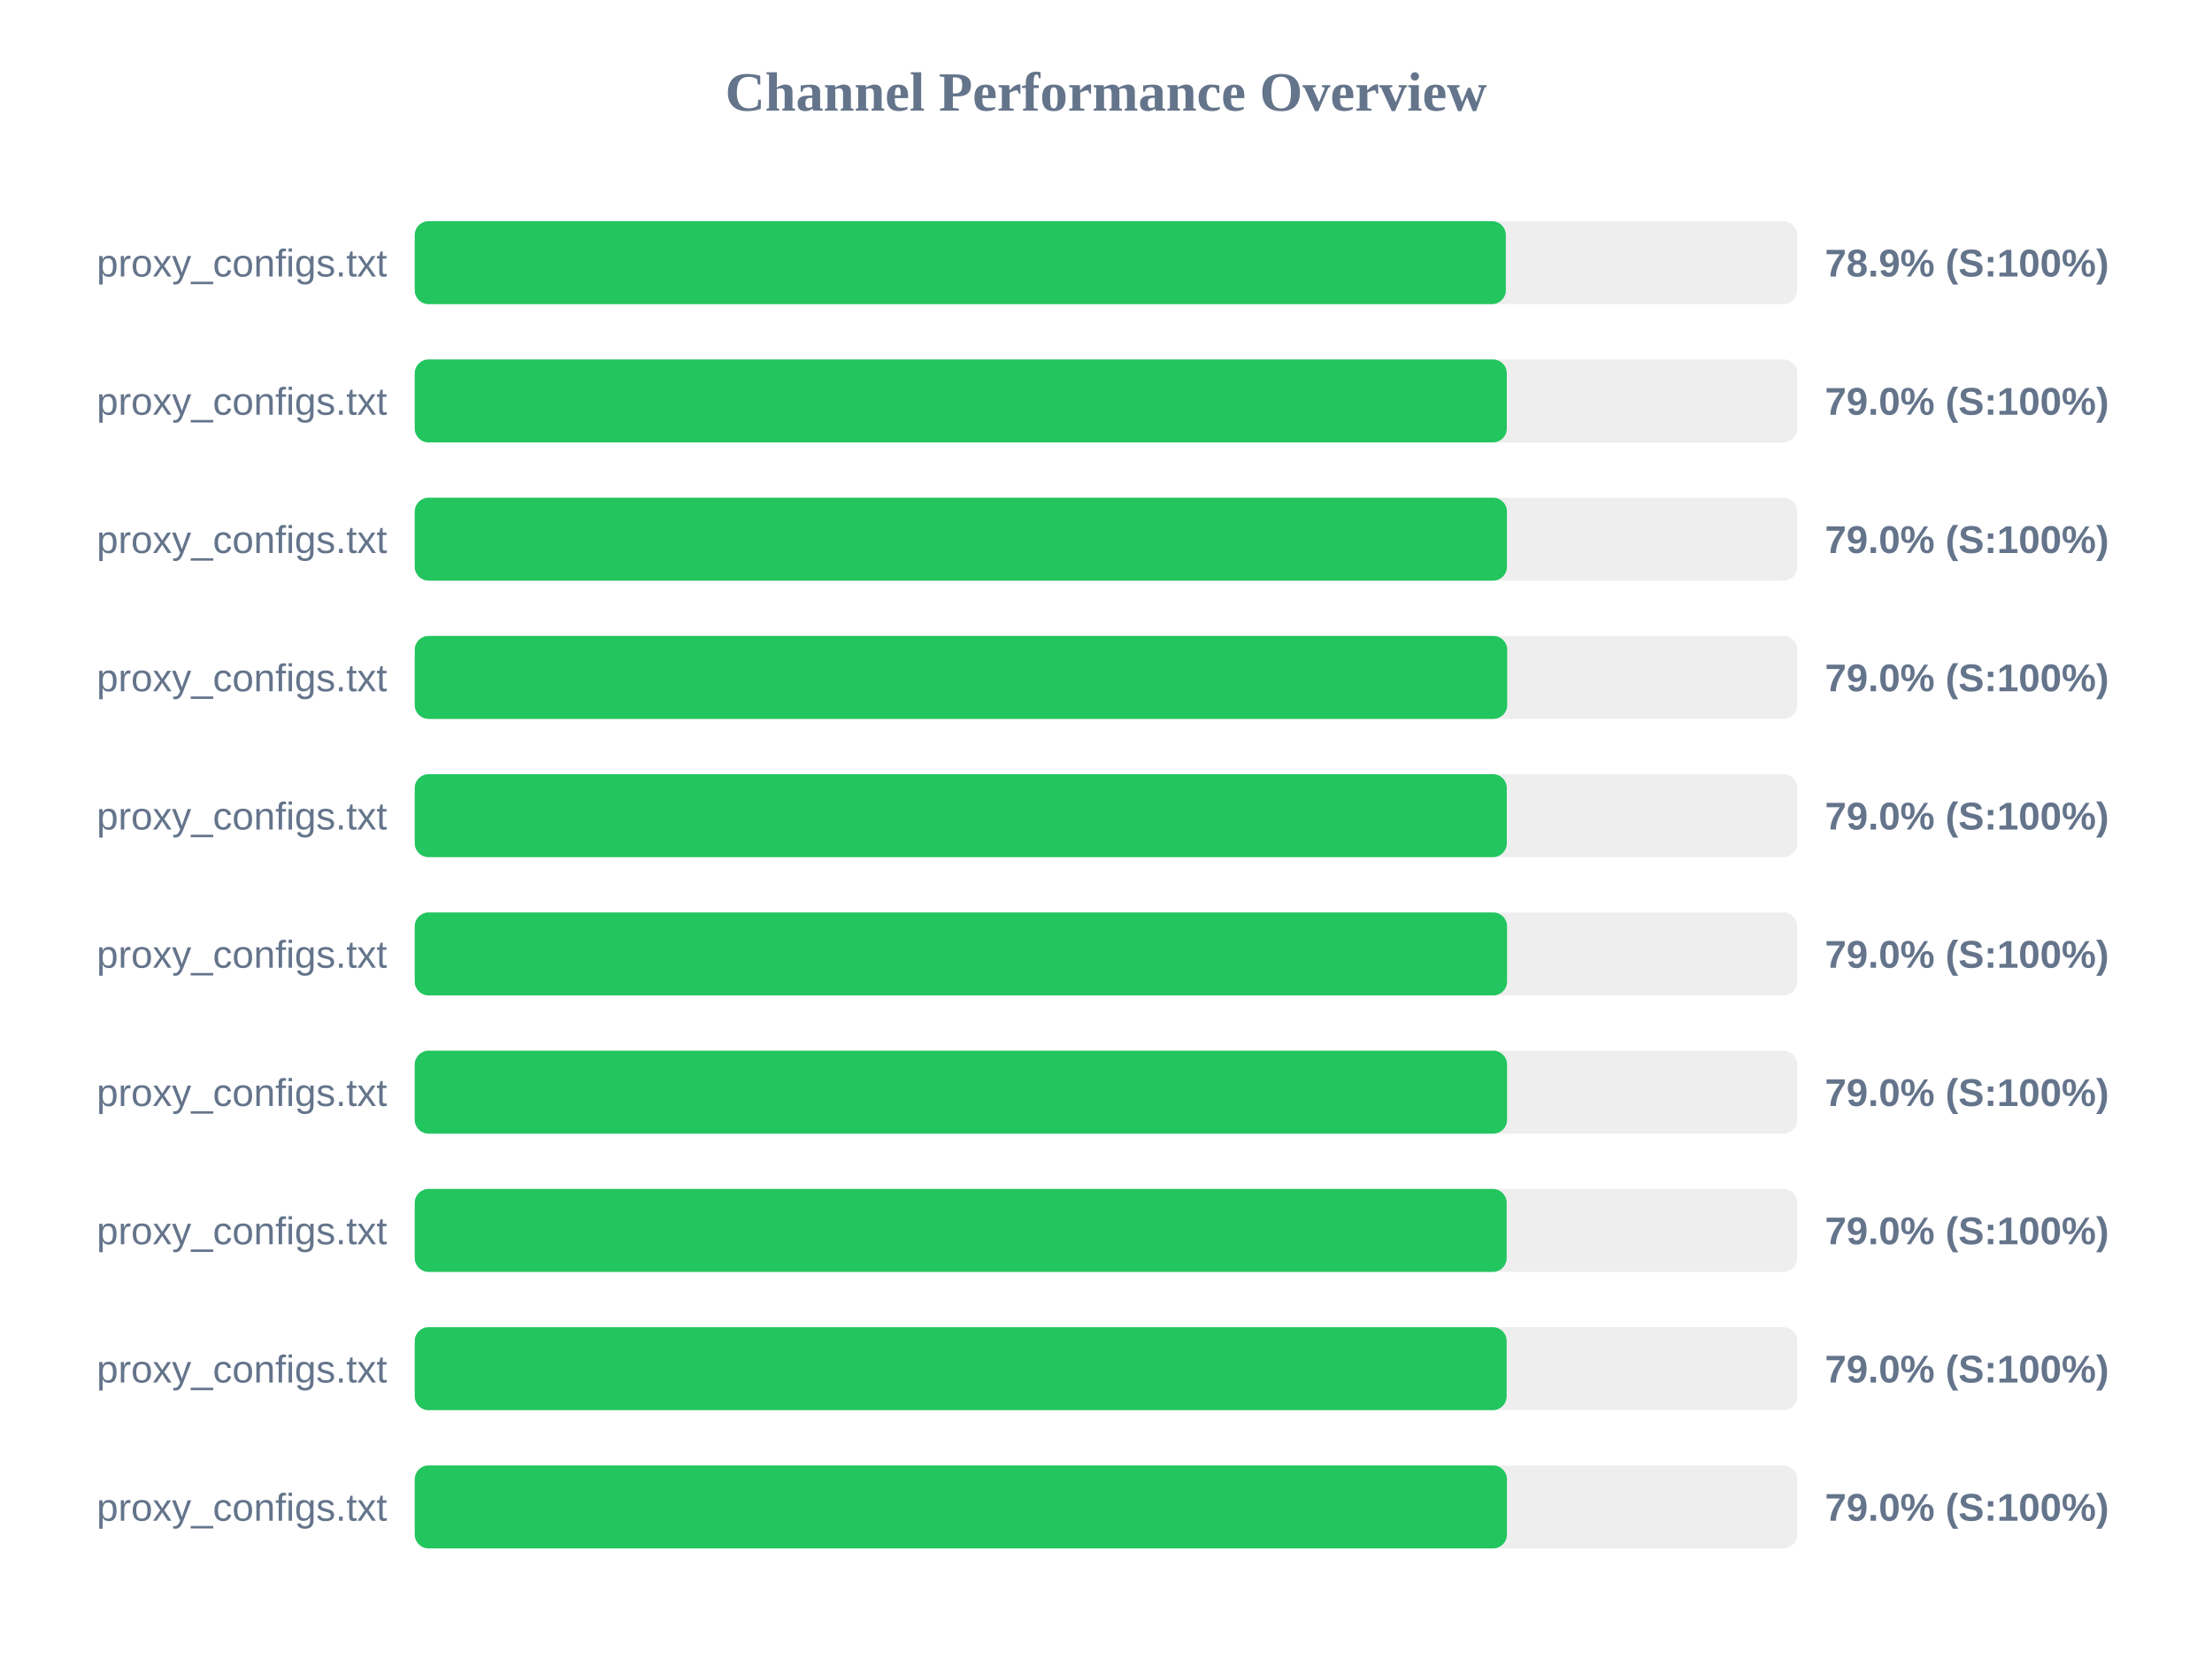
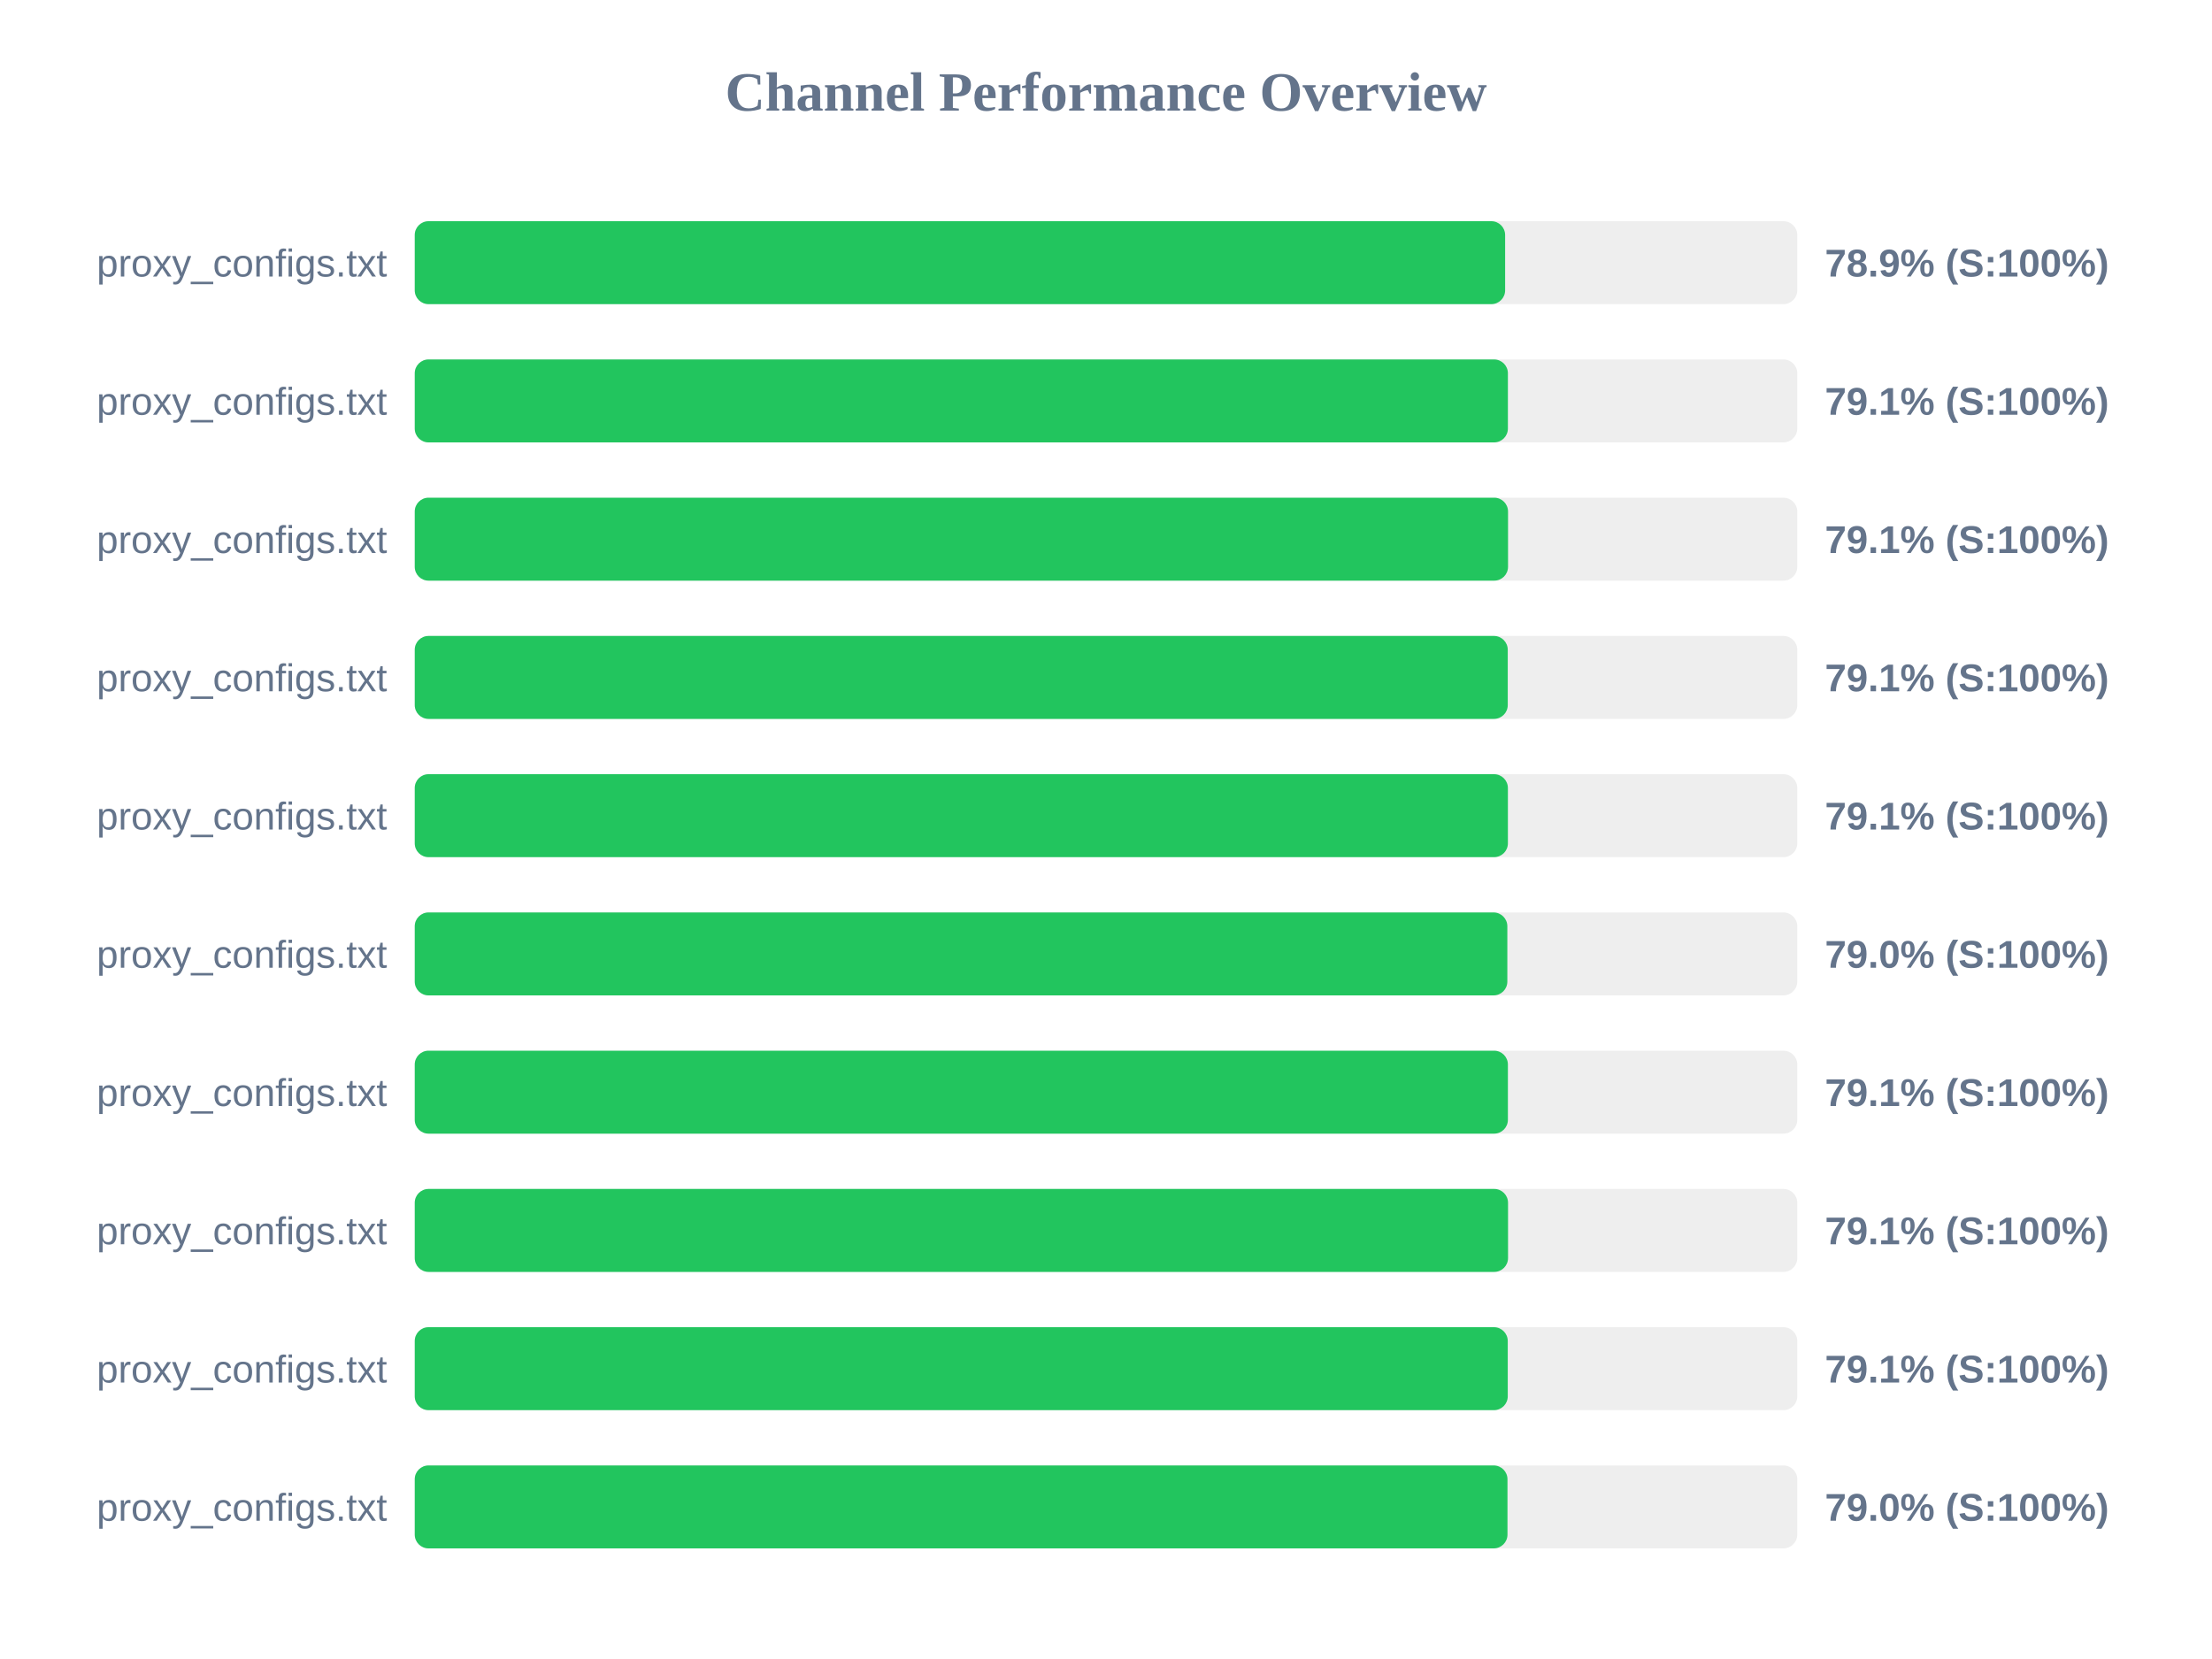
<svg xmlns="http://www.w3.org/2000/svg" width="800" height="600" version="1.1">
  <style>
        .row { font: 14px Arial; fill: #64748b; }
        .score { font: bold 14px Arial; fill: #64748b; }
    </style>
  <text x="400" y="40" text-anchor="middle" font-size="20px" font-weight="bold" fill="#64748b">Channel Performance Overview</text>
  <rect x="150" y="80" width="500" height="30" fill="#eee" rx="5" />
-   <rect x="150" y="80" width="394.6" height="30" fill="#22c55e" rx="5" />
+   <rect x="150" y="80" width="394.35" height="30" fill="#22c55e" rx="5" />
  <text x="140" y="100" text-anchor="end" class="row">proxy_configs.txt</text>
  <text x="660" y="100" text-anchor="start" class="score">78.9% (S:100%)</text>
  <rect x="150" y="130" width="500" height="30" fill="#eee" rx="5" />
-   <rect x="150" y="130" width="394.95" height="30" fill="#22c55e" rx="5" />
+   <rect x="150" y="130" width="395.35" height="30" fill="#22c55e" rx="5" />
  <text x="140" y="150" text-anchor="end" class="row">proxy_configs.txt</text>
-   <text x="660" y="150" text-anchor="start" class="score">79.0% (S:100%)</text>
+   <text x="660" y="150" text-anchor="start" class="score">79.1% (S:100%)</text>
  <rect x="150" y="180" width="500" height="30" fill="#eee" rx="5" />
-   <rect x="150" y="180" width="395.0" height="30" fill="#22c55e" rx="5" />
+   <rect x="150" y="180" width="395.4" height="30" fill="#22c55e" rx="5" />
  <text x="140" y="200" text-anchor="end" class="row">proxy_configs.txt</text>
-   <text x="660" y="200" text-anchor="start" class="score">79.0% (S:100%)</text>
+   <text x="660" y="200" text-anchor="start" class="score">79.1% (S:100%)</text>
  <rect x="150" y="230" width="500" height="30" fill="#eee" rx="5" />
-   <rect x="150" y="230" width="395.1" height="30" fill="#22c55e" rx="5" />
+   <rect x="150" y="230" width="395.3" height="30" fill="#22c55e" rx="5" />
  <text x="140" y="250" text-anchor="end" class="row">proxy_configs.txt</text>
-   <text x="660" y="250" text-anchor="start" class="score">79.0% (S:100%)</text>
+   <text x="660" y="250" text-anchor="start" class="score">79.1% (S:100%)</text>
  <rect x="150" y="280" width="500" height="30" fill="#eee" rx="5" />
-   <rect x="150" y="280" width="394.95" height="30" fill="#22c55e" rx="5" />
+   <rect x="150" y="280" width="395.35" height="30" fill="#22c55e" rx="5" />
  <text x="140" y="300" text-anchor="end" class="row">proxy_configs.txt</text>
-   <text x="660" y="300" text-anchor="start" class="score">79.0% (S:100%)</text>
+   <text x="660" y="300" text-anchor="start" class="score">79.1% (S:100%)</text>
  <rect x="150" y="330" width="500" height="30" fill="#eee" rx="5" />
-   <rect x="150" y="330" width="395.05" height="30" fill="#22c55e" rx="5" />
+   <rect x="150" y="330" width="395.15" height="30" fill="#22c55e" rx="5" />
  <text x="140" y="350" text-anchor="end" class="row">proxy_configs.txt</text>
  <text x="660" y="350" text-anchor="start" class="score">79.0% (S:100%)</text>
  <rect x="150" y="380" width="500" height="30" fill="#eee" rx="5" />
-   <rect x="150" y="380" width="395.05" height="30" fill="#22c55e" rx="5" />
+   <rect x="150" y="380" width="395.35" height="30" fill="#22c55e" rx="5" />
  <text x="140" y="400" text-anchor="end" class="row">proxy_configs.txt</text>
-   <text x="660" y="400" text-anchor="start" class="score">79.0% (S:100%)</text>
+   <text x="660" y="400" text-anchor="start" class="score">79.1% (S:100%)</text>
  <rect x="150" y="430" width="500" height="30" fill="#eee" rx="5" />
-   <rect x="150" y="430" width="394.9" height="30" fill="#22c55e" rx="5" />
+   <rect x="150" y="430" width="395.4" height="30" fill="#22c55e" rx="5" />
  <text x="140" y="450" text-anchor="end" class="row">proxy_configs.txt</text>
-   <text x="660" y="450" text-anchor="start" class="score">79.0% (S:100%)</text>
+   <text x="660" y="450" text-anchor="start" class="score">79.1% (S:100%)</text>
  <rect x="150" y="480" width="500" height="30" fill="#eee" rx="5" />
-   <rect x="150" y="480" width="394.9" height="30" fill="#22c55e" rx="5" />
+   <rect x="150" y="480" width="395.3" height="30" fill="#22c55e" rx="5" />
  <text x="140" y="500" text-anchor="end" class="row">proxy_configs.txt</text>
-   <text x="660" y="500" text-anchor="start" class="score">79.0% (S:100%)</text>
+   <text x="660" y="500" text-anchor="start" class="score">79.1% (S:100%)</text>
  <rect x="150" y="530" width="500" height="30" fill="#eee" rx="5" />
-   <rect x="150" y="530" width="395.0" height="30" fill="#22c55e" rx="5" />
+   <rect x="150" y="530" width="395.2" height="30" fill="#22c55e" rx="5" />
  <text x="140" y="550" text-anchor="end" class="row">proxy_configs.txt</text>
  <text x="660" y="550" text-anchor="start" class="score">79.0% (S:100%)</text>
</svg>
